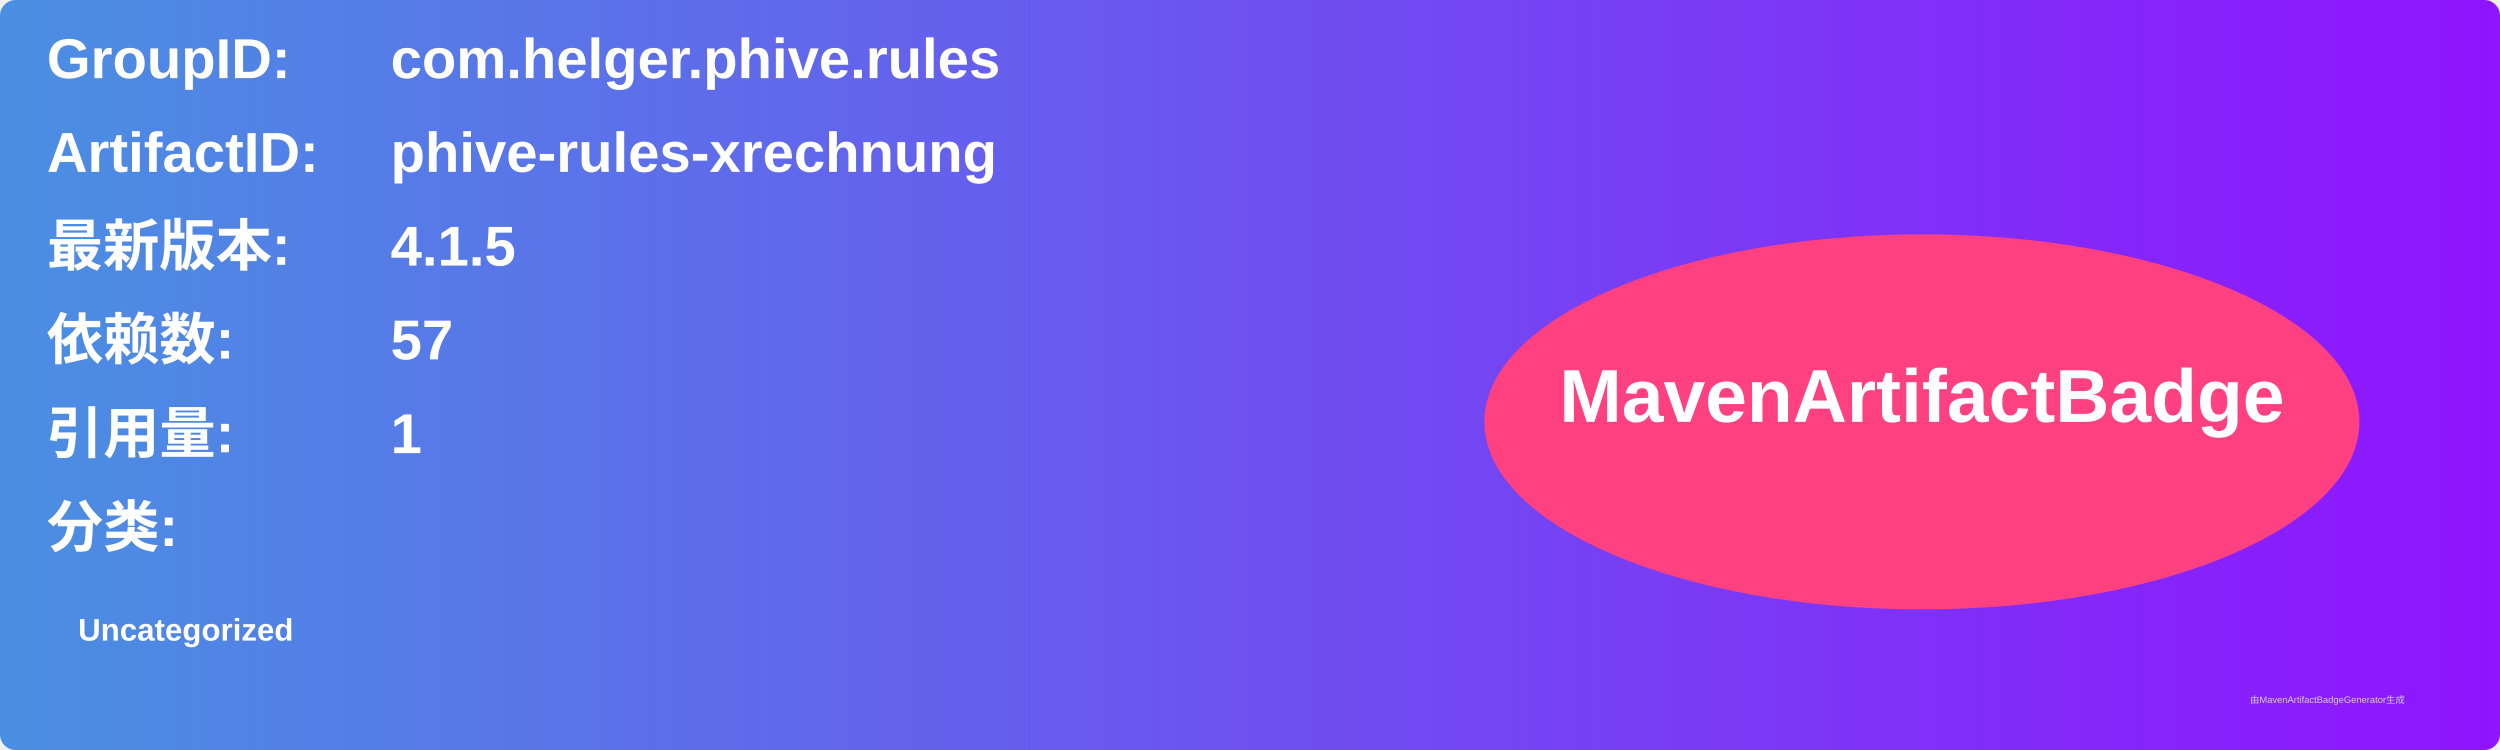
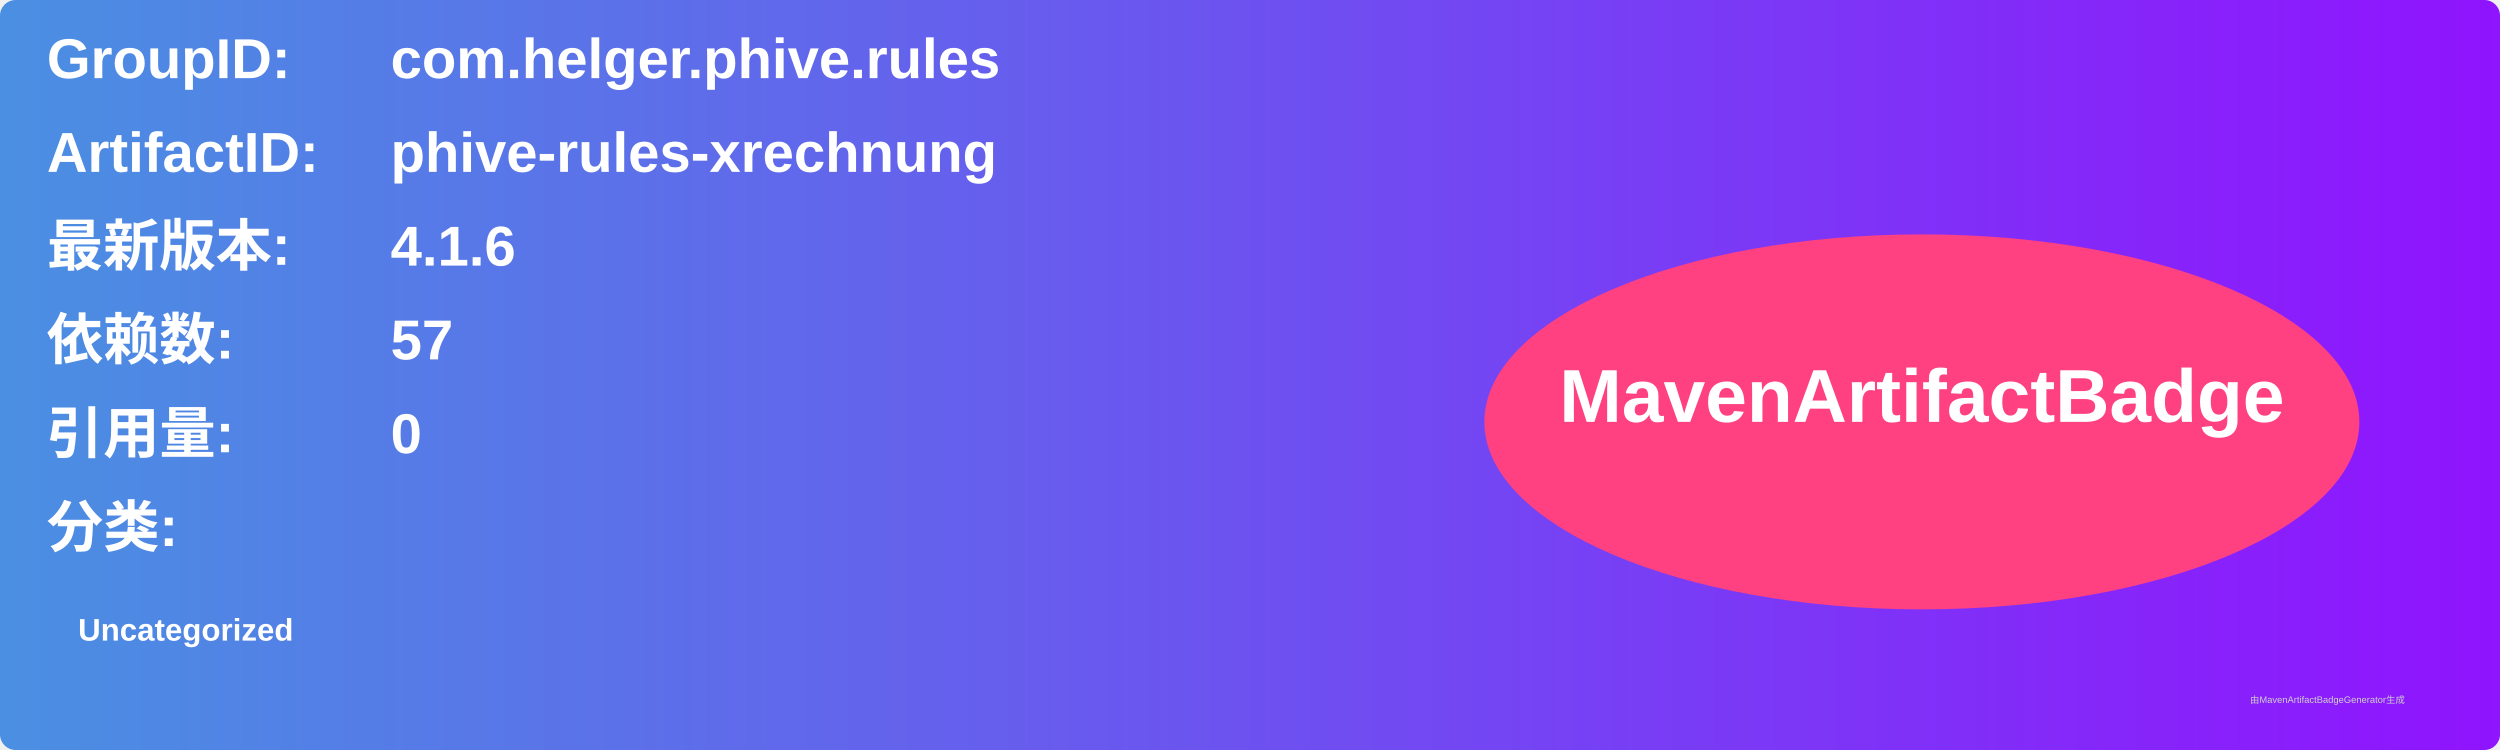
<svg xmlns="http://www.w3.org/2000/svg" width="800" height="240" viewBox="0 0 800 240">
  <linearGradient id="grad" x1="0%" y1="0%" x2="100%" y2="0%">
    <stop offset="0%" stop-color="#4a90e2" />
    <stop offset="100%" stop-color="#9013fe" />
  </linearGradient>
  <rect width="100%" height="100%" rx="5" ry="5" fill="url(#grad)" />
  <g transform="translate(15, 15)">
    <text x="0" y="10" font-family="Arial" font-size="18" fill="white" font-weight="bold" width="260">GroupID:</text>
    <text x="110" y="10" font-family="Arial" font-size="18" fill="white" font-weight="bold" width="460">com.helger.phive.rules</text>
    <text x="0" y="40" font-family="Arial" font-size="18" fill="white" font-weight="bold" width="260">ArtifactID:</text>
    <text x="110" y="40" font-family="Arial" font-size="18" fill="white" font-weight="bold" width="460">phive-rules-xrechnung</text>
    <text x="0" y="70" font-family="Arial" font-size="18" fill="white" font-weight="bold">最新版本:</text>
    <text x="110" y="70" font-family="Arial" font-size="18" fill="white" font-weight="bold">
-       <tspan font-weight="bold">4.1.5</tspan>
+       <tspan font-weight="bold">4.1.6</tspan>
    </text>
    <text x="0" y="100" font-family="Arial" font-size="18" fill="white" font-weight="bold">依赖数: </text>
    <text x="110" y="100" font-family="Arial" font-size="18" fill="white">
      <tspan font-weight="bold">57</tspan>
    </text>
    <text x="0" y="130" font-family="Arial" font-size="18" fill="white" font-weight="bold">引用量: </text>
    <text x="110" y="130" font-family="Arial" font-size="18" fill="white">
-       <tspan font-weight="bold">1</tspan>
+       <tspan font-weight="bold">0</tspan>
    </text>
    <text x="0" y="160" font-family="Arial" font-size="18" fill="white" font-weight="bold">分类:</text>
    <text x="10" y="190" font-family="Arial" font-size="10" fill="white">
      <tspan font-weight="bold">Uncategorized</tspan>
    </text>
    <ellipse cx="600" cy="120" rx="140" ry="60" fill="#ff4081" />
    <text x="600" y="120" text-anchor="middle" font-family="Arial" font-size="24" fill="white" font-weight="bold">MavenArtifactBadge</text>
  </g>
  <text x="720" y="225" font-family="Arial" font-size="3" fill="#d0d0d0">由MavenArtifactBadgeGenerator生成</text>
</svg>
